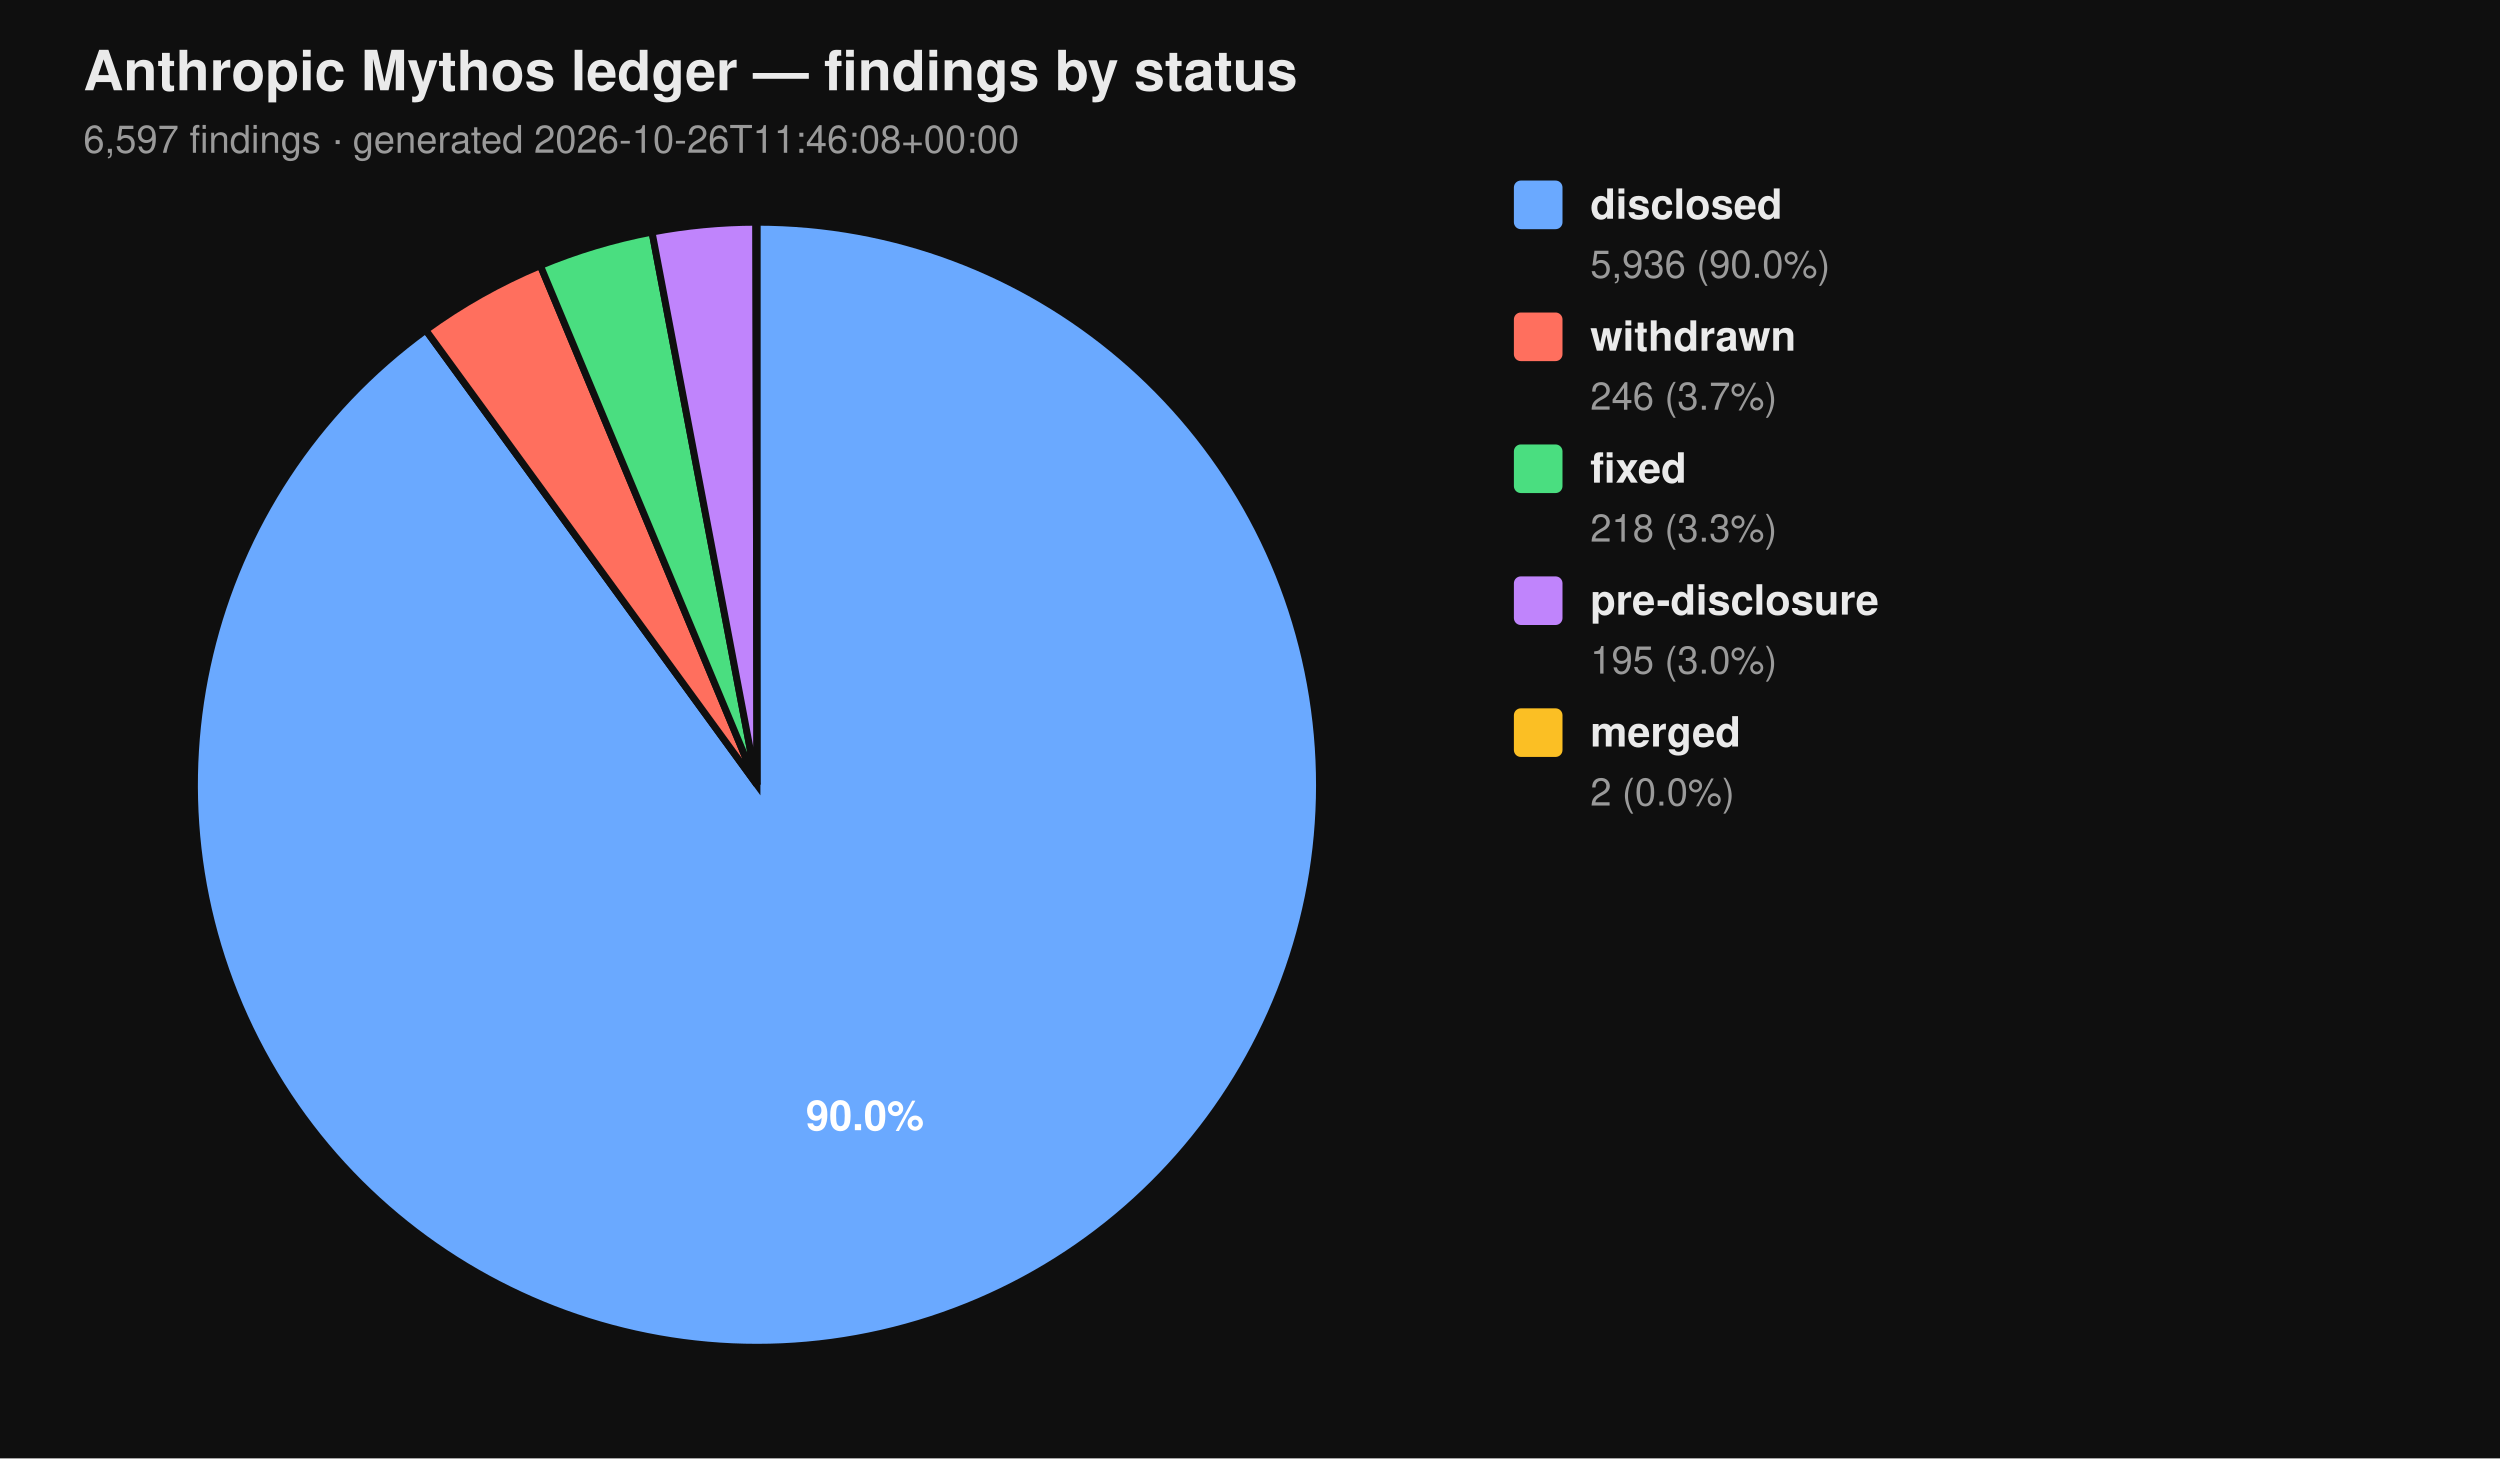
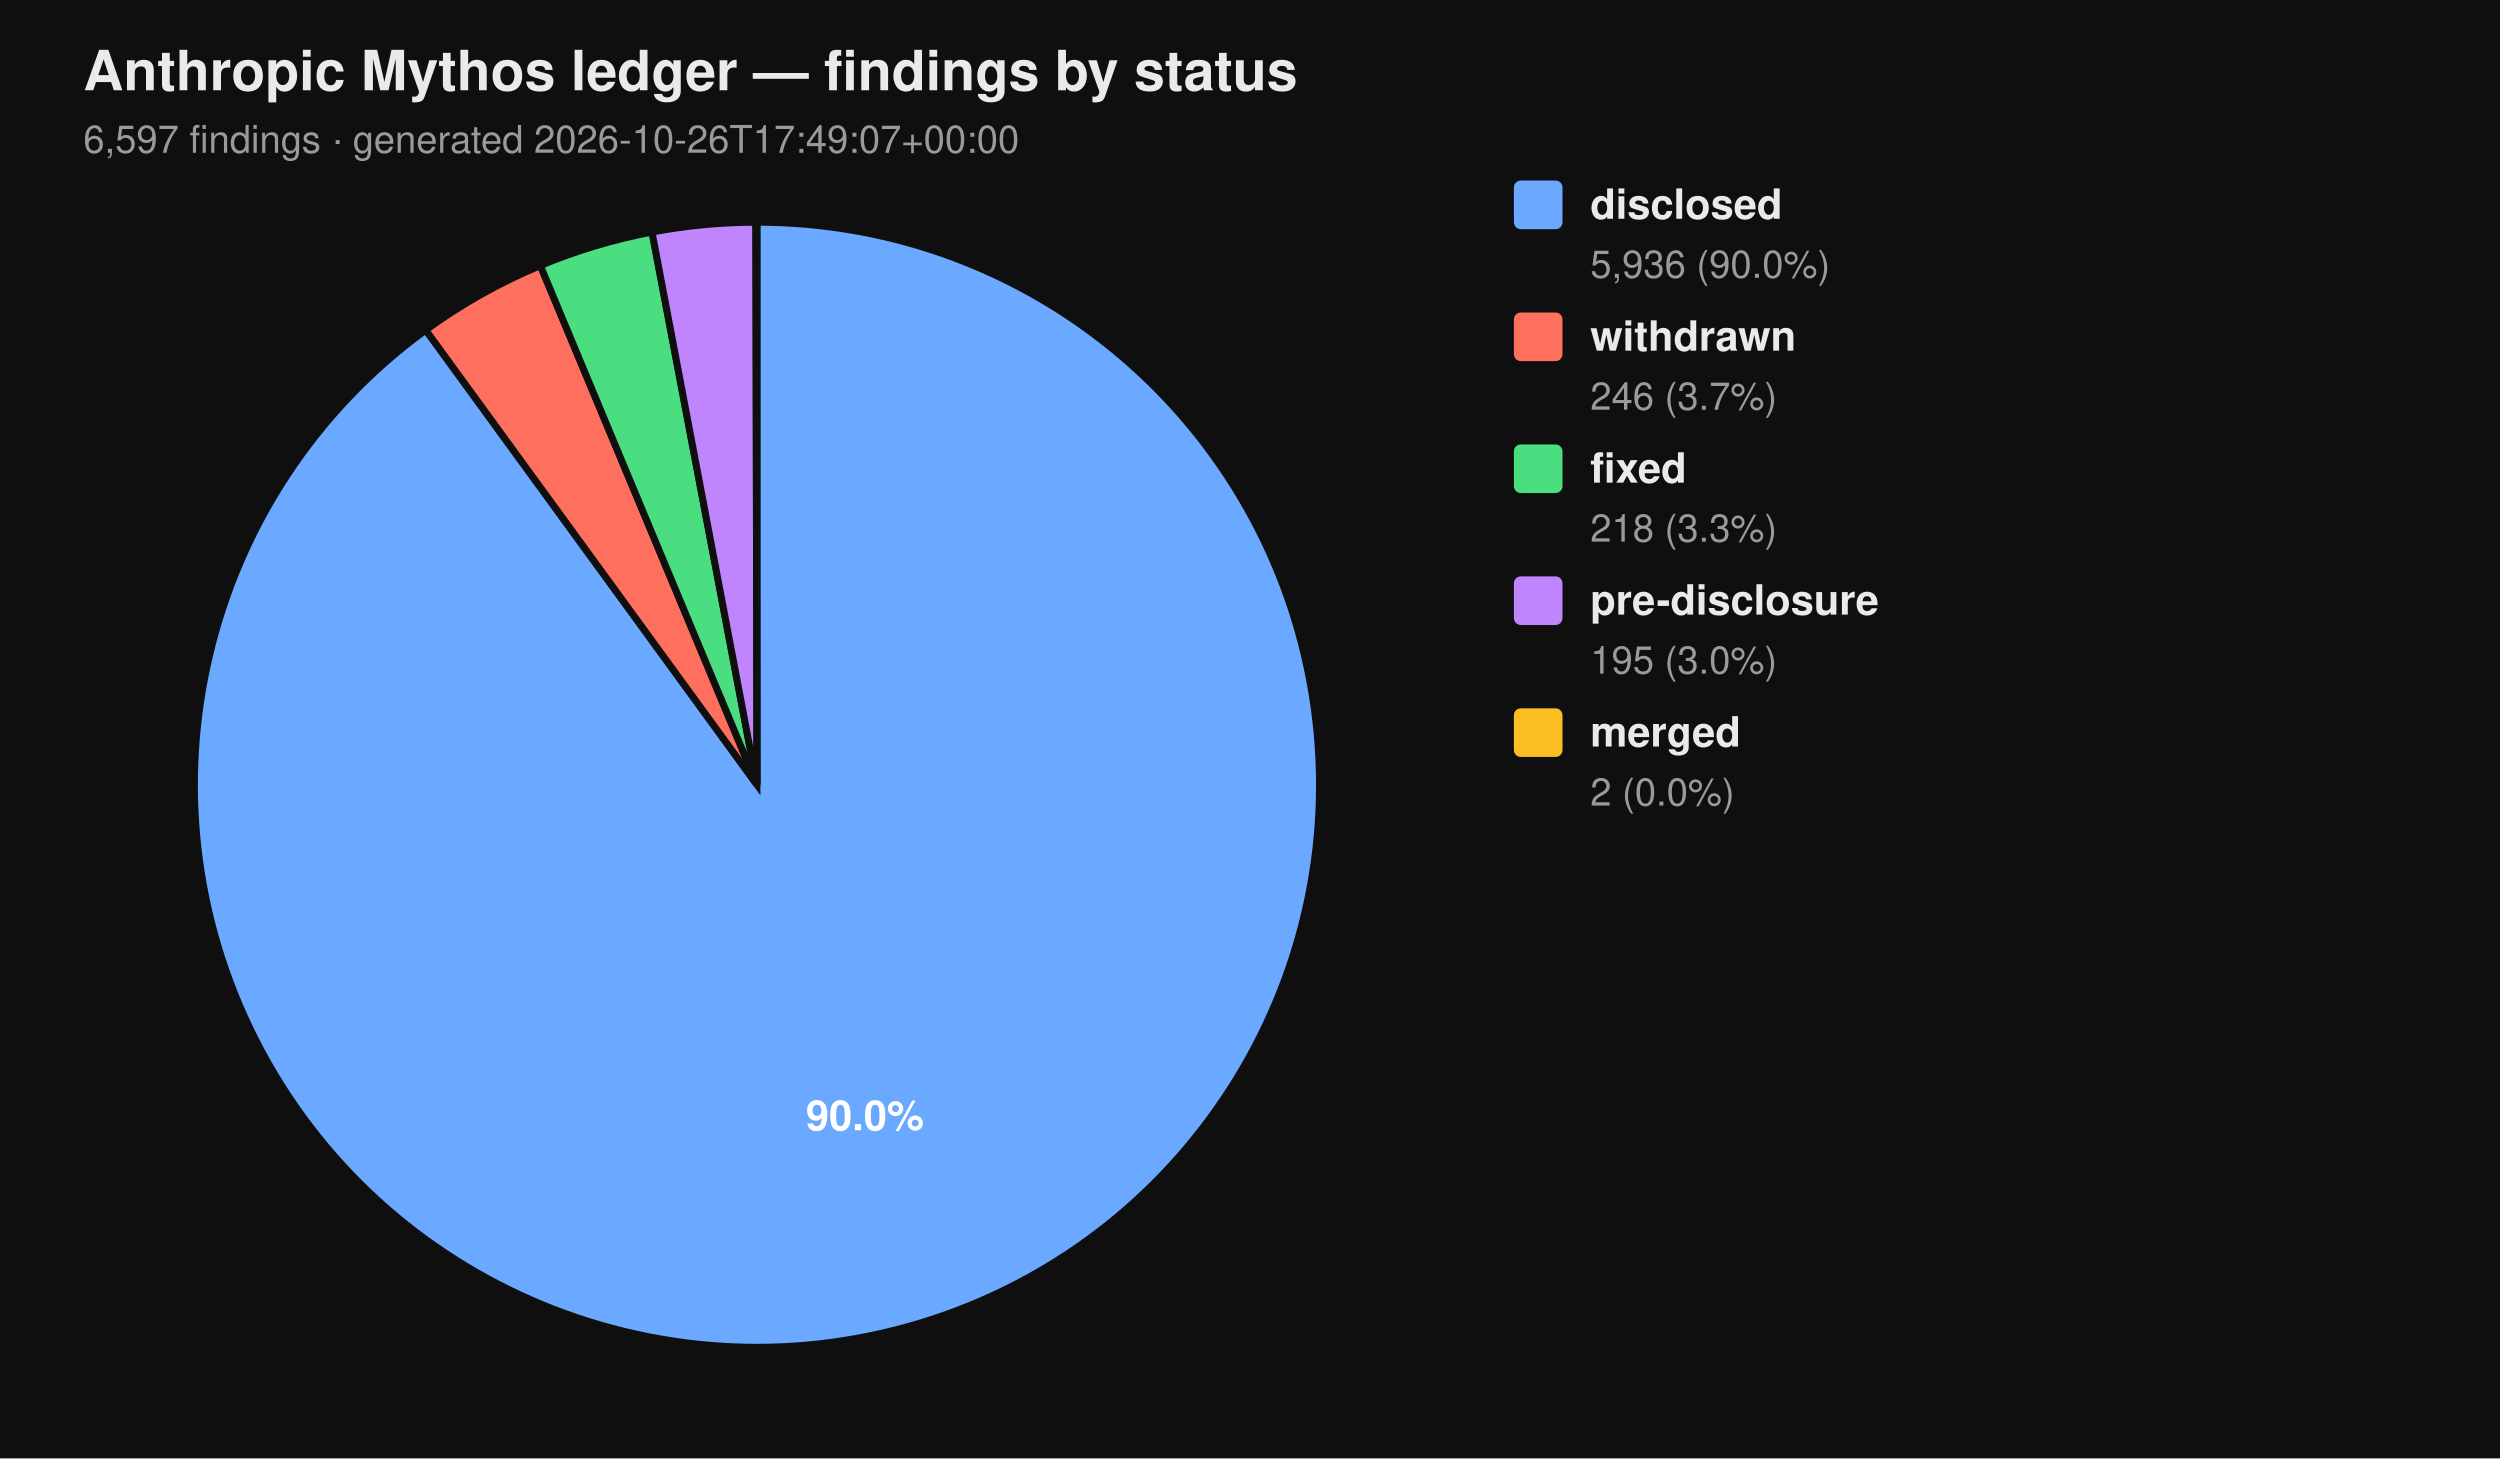
<svg xmlns="http://www.w3.org/2000/svg" viewBox="0 0 720 420" width="720" height="420" font-family="-apple-system, BlinkMacSystemFont, 'Segoe UI', Helvetica, Arial, sans-serif">
  <rect width="100%" height="100%" fill="#0f0f0f" />
  <text x="24" y="26" fill="#eaeaea" font-size="16" font-weight="700">Anthropic Mythos ledger — findings by status</text>
-   <text x="24" y="44" fill="#9a9a9a" font-size="11">6,597 findings  ·  generated 2026-10-26T11:46:08+00:00</text>
+   <text x="24" y="44" fill="#9a9a9a" font-size="11">6,597 findings  ·  generated 2026-10-26T17:49:07+00:00</text>
  <path d="M 218.00 226.00 L 218.00 64.00 A 162.00 162.00 0 1 1 122.62 95.06 Z" fill="#6aa9ff" stroke="#0f0f0f" stroke-width="2" />
  <path d="M 218.00 226.00 L 122.62 95.06 A 162.00 162.00 0 0 1 155.62 76.49 Z" fill="#ff6f5e" stroke="#0f0f0f" stroke-width="2" />
  <path d="M 218.00 226.00 L 155.62 76.49 A 162.00 162.00 0 0 1 187.78 66.84 Z" fill="#4ade80" stroke="#0f0f0f" stroke-width="2" />
  <path d="M 218.00 226.00 L 187.78 66.84 A 162.00 162.00 0 0 1 217.69 64.00 Z" fill="#c084fc" stroke="#0f0f0f" stroke-width="2" />
  <path d="M 218.00 226.00 L 217.69 64.00 A 162.00 162.00 0 0 1 218.00 64.00 Z" fill="#fbbf24" stroke="#0f0f0f" stroke-width="2" />
  <text x="249.10" y="325.50" text-anchor="middle" fill="#ffffff" font-size="12" font-weight="700">90.0%</text>
  <rect x="436" y="52" width="14" height="14" rx="2" ry="2" fill="#6aa9ff" />
  <text x="458" y="63" fill="#eaeaea" font-size="12" font-weight="600">disclosed</text>
  <text x="458" y="80" fill="#9a9a9a" font-size="11">5,936 (90.0%)</text>
  <rect x="436" y="90" width="14" height="14" rx="2" ry="2" fill="#ff6f5e" />
  <text x="458" y="101" fill="#eaeaea" font-size="12" font-weight="600">withdrawn</text>
  <text x="458" y="118" fill="#9a9a9a" font-size="11">246 (3.7%)</text>
  <rect x="436" y="128" width="14" height="14" rx="2" ry="2" fill="#4ade80" />
  <text x="458" y="139" fill="#eaeaea" font-size="12" font-weight="600">fixed</text>
  <text x="458" y="156" fill="#9a9a9a" font-size="11">218 (3.3%)</text>
  <rect x="436" y="166" width="14" height="14" rx="2" ry="2" fill="#c084fc" />
  <text x="458" y="177" fill="#eaeaea" font-size="12" font-weight="600">pre-disclosure</text>
  <text x="458" y="194" fill="#9a9a9a" font-size="11">195 (3.0%)</text>
  <rect x="436" y="204" width="14" height="14" rx="2" ry="2" fill="#fbbf24" />
  <text x="458" y="215" fill="#eaeaea" font-size="12" font-weight="600">merged</text>
  <text x="458" y="232" fill="#9a9a9a" font-size="11">2 (0.0%)</text>
</svg>
